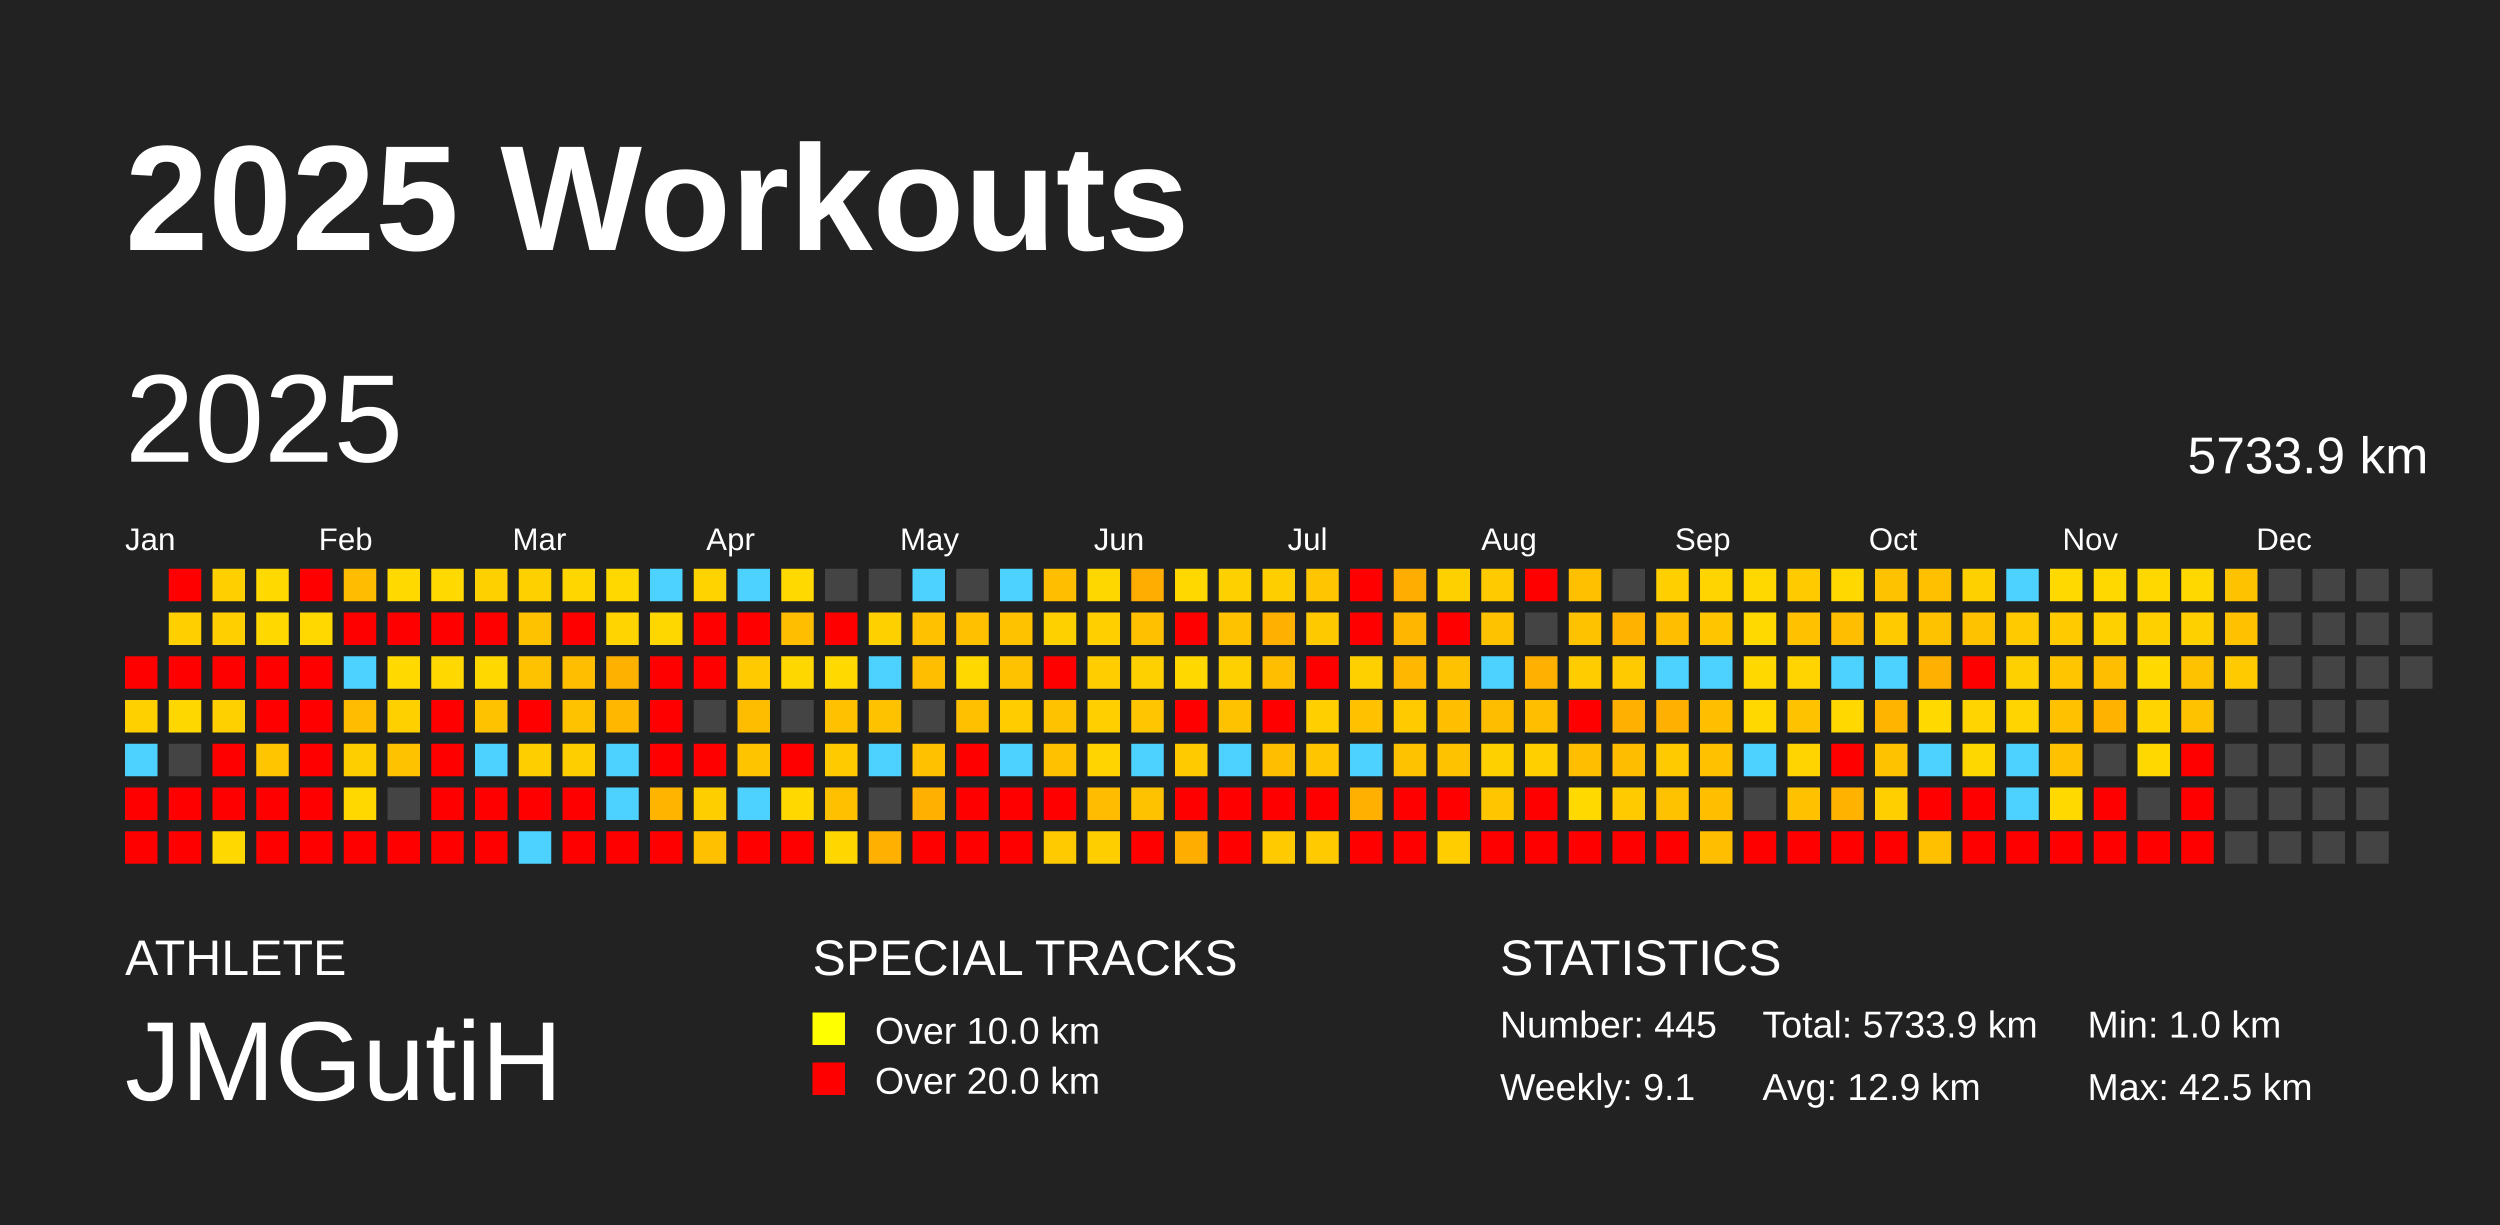
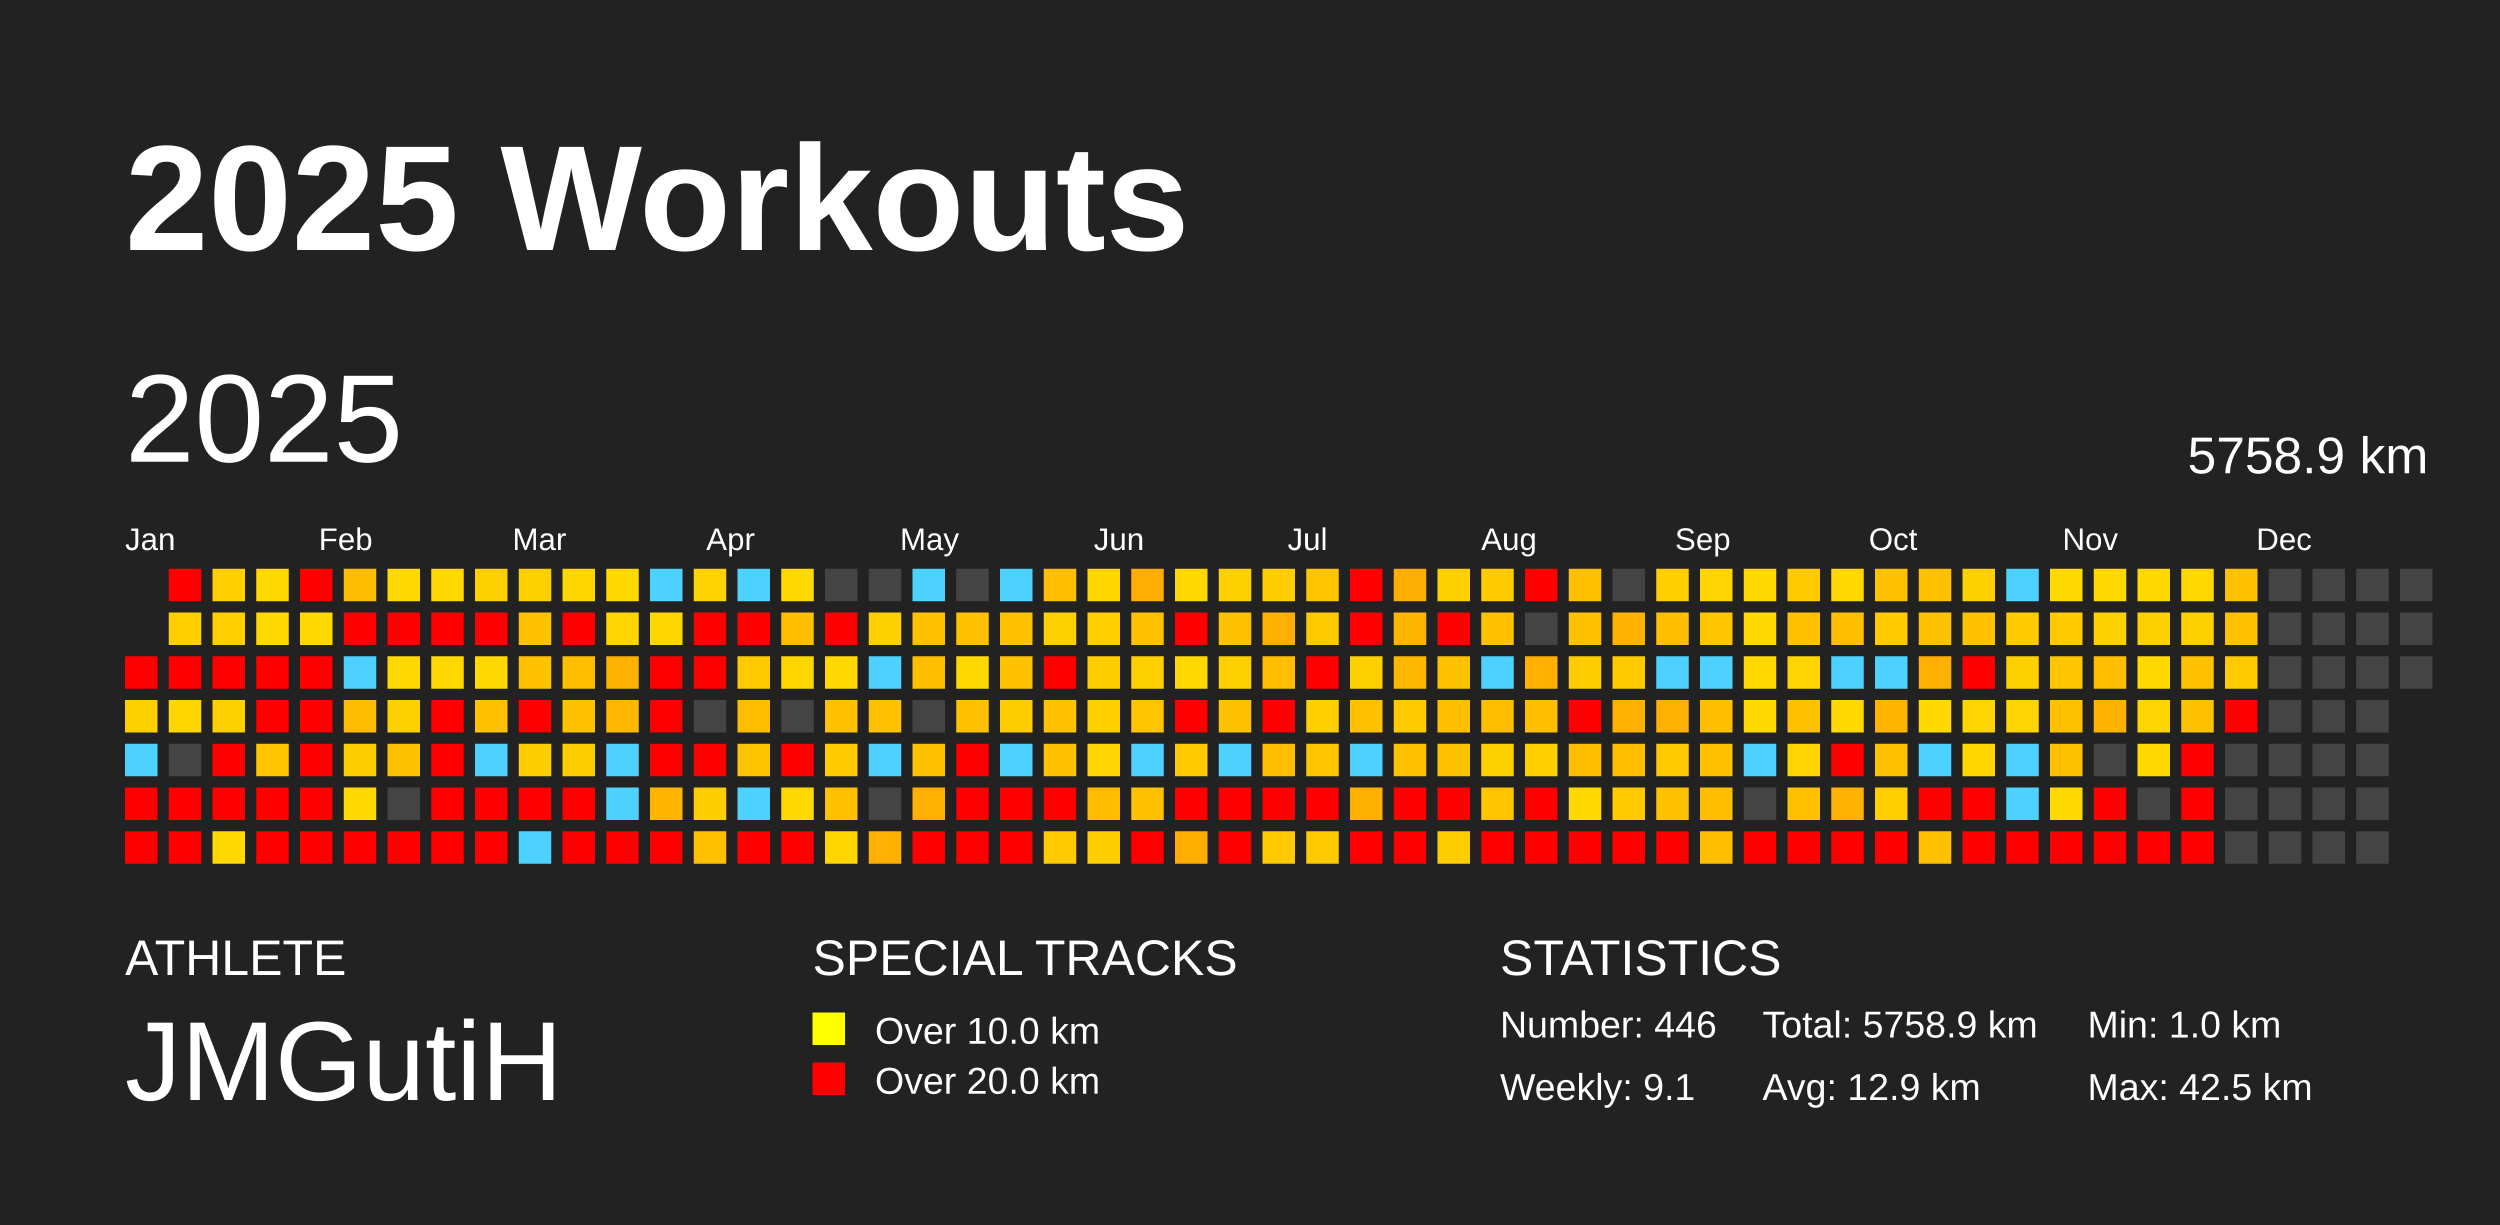
<svg xmlns="http://www.w3.org/2000/svg" baseProfile="full" height="98mm" version="1.1" viewBox="0,0,200,98" width="200mm">
  <defs />
  <rect fill="#222222" height="98" width="200" x="0" y="0" />
  <text fill="#FFFFFF" style="font-size:12px; font-family:Arial; font-weight:bold;" x="10" y="20">2025 Workouts</text>
  <text fill="#FFFFFF" style="font-size:4px; font-family:Arial" x="10" y="78">ATHLETE</text>
  <text fill="#FFFFFF" style="font-size:9px; font-family:Arial" x="10" y="88">JMGutiH</text>
  <text fill="#FFFFFF" style="font-size:4px; font-family:Arial" x="65" y="78">SPECIAL TRACKS</text>
  <rect fill="yellow" height="2.6" width="2.6" x="65" y="81" />
  <text fill="#FFFFFF" style="font-size:3px; font-family:Arial" x="70" y="83.5">Over 10.0 km</text>
  <rect fill="red" height="2.6" width="2.6" x="65" y="85" />
  <text fill="#FFFFFF" style="font-size:3px; font-family:Arial" x="70" y="87.5">Over 20.0 km</text>
  <text fill="#FFFFFF" style="font-size:4px; font-family:Arial" x="120" y="78">STATISTICS</text>
-   <text fill="#FFFFFF" style="font-size:3px; font-family:Arial" x="120" y="83">Number: 445</text>
+   <text fill="#FFFFFF" style="font-size:3px; font-family:Arial" x="120" y="83">Number: 446</text>
  <text fill="#FFFFFF" style="font-size:3px; font-family:Arial" x="120" y="88">Weekly: 9.1</text>
-   <text fill="#FFFFFF" style="font-size:3px; font-family:Arial" x="141" y="83">Total: 5733.9 km</text>
+   <text fill="#FFFFFF" style="font-size:3px; font-family:Arial" x="141" y="83">Total: 5758.9 km</text>
  <text fill="#FFFFFF" style="font-size:3px; font-family:Arial" x="141" y="88">Avg: 12.9 km</text>
  <text fill="#FFFFFF" style="font-size:3px; font-family:Arial" x="167" y="83">Min: 1.0 km</text>
  <text fill="#FFFFFF" style="font-size:3px; font-family:Arial" x="167" y="88">Max: 42.5 km</text>
  <text dominant-baseline="hanging" fill="#FFFFFF" style="font-size:10.0px; font-family:Arial;" x="10" y="30">2025</text>
-   <text dominant-baseline="hanging" fill="#FFFFFF" style="font-size:4.125px; font-family:Arial;" x="175" y="35">5733.9 km</text>
+   <text dominant-baseline="hanging" fill="#FFFFFF" style="font-size:4.125px; font-family:Arial;" x="175" y="35">5758.9 km</text>
  <text fill="#FFFFFF" style="font-size:2.5px; font-family:Arial" x="10.0" y="44">Jan</text>
  <text fill="#FFFFFF" style="font-size:2.5px; font-family:Arial" x="25.5" y="44">Feb</text>
  <text fill="#FFFFFF" style="font-size:2.5px; font-family:Arial" x="41.0" y="44">Mar</text>
  <text fill="#FFFFFF" style="font-size:2.5px; font-family:Arial" x="56.5" y="44">Apr</text>
  <text fill="#FFFFFF" style="font-size:2.5px; font-family:Arial" x="72.0" y="44">May</text>
  <text fill="#FFFFFF" style="font-size:2.5px; font-family:Arial" x="87.5" y="44">Jun</text>
  <text fill="#FFFFFF" style="font-size:2.5px; font-family:Arial" x="103.0" y="44">Jul</text>
  <text fill="#FFFFFF" style="font-size:2.5px; font-family:Arial" x="118.5" y="44">Aug</text>
  <text fill="#FFFFFF" style="font-size:2.5px; font-family:Arial" x="134.0" y="44">Sep</text>
  <text fill="#FFFFFF" style="font-size:2.5px; font-family:Arial" x="149.5" y="44">Oct</text>
  <text fill="#FFFFFF" style="font-size:2.5px; font-family:Arial" x="165.0" y="44">Nov</text>
  <text fill="#FFFFFF" style="font-size:2.5px; font-family:Arial" x="180.5" y="44">Dec</text>
  <rect fill="red" height="2.6" width="2.6" x="10.0" y="52.5" />
  <rect fill="#ffd000" height="2.6" width="2.6" x="10.0" y="56.0" />
  <rect fill="#4dd2ff" height="2.6" width="2.6" x="10.0" y="59.5" />
  <rect fill="red" height="2.6" width="2.6" x="10.0" y="63.0" />
  <rect fill="red" height="2.6" width="2.6" x="10.0" y="66.5" />
  <rect fill="red" height="2.6" width="2.6" x="13.5" y="45.5" />
  <rect fill="#ffcf00" height="2.6" width="2.6" x="13.5" y="49.0" />
  <rect fill="red" height="2.6" width="2.6" x="13.5" y="52.5" />
  <rect fill="#ffd700" height="2.6" width="2.6" x="13.5" y="56.0" />
  <rect fill="#444444" height="2.6" width="2.6" x="13.5" y="59.5" />
  <rect fill="red" height="2.6" width="2.6" x="13.5" y="63.0" />
  <rect fill="red" height="2.6" width="2.6" x="13.5" y="66.5" />
  <rect fill="#ffcf00" height="2.6" width="2.6" x="17.0" y="45.5" />
  <rect fill="#ffcf00" height="2.6" width="2.6" x="17.0" y="49.0" />
  <rect fill="red" height="2.6" width="2.6" x="17.0" y="52.5" />
  <rect fill="#ffd000" height="2.6" width="2.6" x="17.0" y="56.0" />
  <rect fill="red" height="2.6" width="2.6" x="17.0" y="59.5" />
  <rect fill="red" height="2.6" width="2.6" x="17.0" y="63.0" />
  <rect fill="#ffd800" height="2.6" width="2.6" x="17.0" y="66.5" />
  <rect fill="#ffd900" height="2.6" width="2.6" x="20.5" y="45.5" />
  <rect fill="#ffd800" height="2.6" width="2.6" x="20.5" y="49.0" />
  <rect fill="red" height="2.6" width="2.6" x="20.5" y="52.5" />
  <rect fill="red" height="2.6" width="2.6" x="20.5" y="56.0" />
  <rect fill="#ffc600" height="2.6" width="2.6" x="20.5" y="59.5" />
  <rect fill="red" height="2.6" width="2.6" x="20.5" y="63.0" />
  <rect fill="red" height="2.6" width="2.6" x="20.5" y="66.5" />
  <rect fill="red" height="2.6" width="2.6" x="24.0" y="45.5" />
  <rect fill="#ffd800" height="2.6" width="2.6" x="24.0" y="49.0" />
  <rect fill="red" height="2.6" width="2.6" x="24.0" y="52.5" />
  <rect fill="red" height="2.6" width="2.6" x="24.0" y="56.0" />
  <rect fill="red" height="2.6" width="2.6" x="24.0" y="59.5" />
  <rect fill="red" height="2.6" width="2.6" x="24.0" y="63.0" />
  <rect fill="red" height="2.6" width="2.6" x="24.0" y="66.5" />
  <rect fill="#ffbc00" height="2.6" width="2.6" x="27.5" y="45.5" />
  <rect fill="red" height="2.6" width="2.6" x="27.5" y="49.0" />
  <rect fill="#4dd2ff" height="2.6" width="2.6" x="27.5" y="52.5" />
  <rect fill="#ffbc00" height="2.6" width="2.6" x="27.5" y="56.0" />
  <rect fill="#ffce00" height="2.6" width="2.6" x="27.5" y="59.5" />
  <rect fill="#ffd800" height="2.6" width="2.6" x="27.5" y="63.0" />
  <rect fill="red" height="2.6" width="2.6" x="27.5" y="66.5" />
  <rect fill="#ffd900" height="2.6" width="2.6" x="31.0" y="45.5" />
  <rect fill="red" height="2.6" width="2.6" x="31.0" y="49.0" />
  <rect fill="#ffd900" height="2.6" width="2.6" x="31.0" y="52.5" />
  <rect fill="#ffd000" height="2.6" width="2.6" x="31.0" y="56.0" />
  <rect fill="#ffc200" height="2.6" width="2.6" x="31.0" y="59.5" />
  <rect fill="#444444" height="2.6" width="2.6" x="31.0" y="63.0" />
  <rect fill="red" height="2.6" width="2.6" x="31.0" y="66.5" />
  <rect fill="#ffd900" height="2.6" width="2.6" x="34.5" y="45.5" />
  <rect fill="red" height="2.6" width="2.6" x="34.5" y="49.0" />
  <rect fill="#ffd800" height="2.6" width="2.6" x="34.5" y="52.5" />
  <rect fill="red" height="2.6" width="2.6" x="34.5" y="56.0" />
  <rect fill="red" height="2.6" width="2.6" x="34.5" y="59.5" />
  <rect fill="red" height="2.6" width="2.6" x="34.5" y="63.0" />
  <rect fill="red" height="2.6" width="2.6" x="34.5" y="66.5" />
  <rect fill="#ffd000" height="2.6" width="2.6" x="38.0" y="45.5" />
  <rect fill="red" height="2.6" width="2.6" x="38.0" y="49.0" />
  <rect fill="#ffd800" height="2.6" width="2.6" x="38.0" y="52.5" />
  <rect fill="#ffc200" height="2.6" width="2.6" x="38.0" y="56.0" />
  <rect fill="#4dd2ff" height="2.6" width="2.6" x="38.0" y="59.5" />
  <rect fill="red" height="2.6" width="2.6" x="38.0" y="63.0" />
  <rect fill="red" height="2.6" width="2.6" x="38.0" y="66.5" />
  <rect fill="#ffd000" height="2.6" width="2.6" x="41.5" y="45.5" />
  <rect fill="#ffc200" height="2.6" width="2.6" x="41.5" y="49.0" />
  <rect fill="#ffc200" height="2.6" width="2.6" x="41.5" y="52.5" />
  <rect fill="red" height="2.6" width="2.6" x="41.5" y="56.0" />
  <rect fill="#ffce00" height="2.6" width="2.6" x="41.5" y="59.5" />
  <rect fill="red" height="2.6" width="2.6" x="41.5" y="63.0" />
  <rect fill="#4dd2ff" height="2.6" width="2.6" x="41.5" y="66.5" />
  <rect fill="#ffd600" height="2.6" width="2.6" x="45.0" y="45.5" />
  <rect fill="red" height="2.6" width="2.6" x="45.0" y="49.0" />
  <rect fill="#ffbe00" height="2.6" width="2.6" x="45.0" y="52.5" />
  <rect fill="#ffc200" height="2.6" width="2.6" x="45.0" y="56.0" />
  <rect fill="#ffce00" height="2.6" width="2.6" x="45.0" y="59.5" />
  <rect fill="red" height="2.6" width="2.6" x="45.0" y="63.0" />
  <rect fill="red" height="2.6" width="2.6" x="45.0" y="66.5" />
  <rect fill="#ffd800" height="2.6" width="2.6" x="48.5" y="45.5" />
  <rect fill="#ffd400" height="2.6" width="2.6" x="48.5" y="49.0" />
  <rect fill="#ffb100" height="2.6" width="2.6" x="48.5" y="52.5" />
  <rect fill="#ffb700" height="2.6" width="2.6" x="48.5" y="56.0" />
  <rect fill="#4dd2ff" height="2.6" width="2.6" x="48.5" y="59.5" />
  <rect fill="#4dd2ff" height="2.6" width="2.6" x="48.5" y="63.0" />
  <rect fill="red" height="2.6" width="2.6" x="48.5" y="66.5" />
  <rect fill="#4dd2ff" height="2.6" width="2.6" x="52.0" y="45.5" />
  <rect fill="#ffd700" height="2.6" width="2.6" x="52.0" y="49.0" />
  <rect fill="red" height="2.6" width="2.6" x="52.0" y="52.5" />
  <rect fill="red" height="2.6" width="2.6" x="52.0" y="56.0" />
  <rect fill="red" height="2.6" width="2.6" x="52.0" y="59.5" />
  <rect fill="#ffb500" height="2.6" width="2.6" x="52.0" y="63.0" />
  <rect fill="red" height="2.6" width="2.6" x="52.0" y="66.5" />
  <rect fill="#ffd300" height="2.6" width="2.6" x="55.5" y="45.5" />
  <rect fill="red" height="2.6" width="2.6" x="55.5" y="49.0" />
  <rect fill="red" height="2.6" width="2.6" x="55.5" y="52.5" />
  <rect fill="#444444" height="2.6" width="2.6" x="55.5" y="56.0" />
  <rect fill="red" height="2.6" width="2.6" x="55.5" y="59.5" />
  <rect fill="#ffce00" height="2.6" width="2.6" x="55.5" y="63.0" />
  <rect fill="#ffc000" height="2.6" width="2.6" x="55.5" y="66.5" />
  <rect fill="#4dd2ff" height="2.6" width="2.6" x="59.0" y="45.5" />
  <rect fill="red" height="2.6" width="2.6" x="59.0" y="49.0" />
  <rect fill="#ffcb00" height="2.6" width="2.6" x="59.0" y="52.5" />
  <rect fill="#ffbd00" height="2.6" width="2.6" x="59.0" y="56.0" />
  <rect fill="#ffc400" height="2.6" width="2.6" x="59.0" y="59.5" />
  <rect fill="#4dd2ff" height="2.6" width="2.6" x="59.0" y="63.0" />
  <rect fill="red" height="2.6" width="2.6" x="59.0" y="66.5" />
  <rect fill="#ffd900" height="2.6" width="2.6" x="62.5" y="45.5" />
  <rect fill="#ffbe00" height="2.6" width="2.6" x="62.5" y="49.0" />
  <rect fill="#ffd700" height="2.6" width="2.6" x="62.5" y="52.5" />
  <rect fill="#444444" height="2.6" width="2.6" x="62.5" y="56.0" />
  <rect fill="red" height="2.6" width="2.6" x="62.5" y="59.5" />
  <rect fill="#ffd800" height="2.6" width="2.6" x="62.5" y="63.0" />
  <rect fill="red" height="2.6" width="2.6" x="62.5" y="66.5" />
  <rect fill="#444444" height="2.6" width="2.6" x="66.0" y="45.5" />
  <rect fill="red" height="2.6" width="2.6" x="66.0" y="49.0" />
  <rect fill="#ffd900" height="2.6" width="2.6" x="66.0" y="52.5" />
  <rect fill="#ffc100" height="2.6" width="2.6" x="66.0" y="56.0" />
  <rect fill="#ffca00" height="2.6" width="2.6" x="66.0" y="59.5" />
  <rect fill="#ffc000" height="2.6" width="2.6" x="66.0" y="63.0" />
  <rect fill="#ffd600" height="2.6" width="2.6" x="66.0" y="66.5" />
  <rect fill="#444444" height="2.6" width="2.6" x="69.5" y="45.5" />
  <rect fill="#ffd000" height="2.6" width="2.6" x="69.5" y="49.0" />
  <rect fill="#4dd2ff" height="2.6" width="2.6" x="69.5" y="52.5" />
  <rect fill="#ffc200" height="2.6" width="2.6" x="69.5" y="56.0" />
  <rect fill="#4dd2ff" height="2.6" width="2.6" x="69.5" y="59.5" />
  <rect fill="#444444" height="2.6" width="2.6" x="69.5" y="63.0" />
  <rect fill="#ffb000" height="2.6" width="2.6" x="69.5" y="66.5" />
  <rect fill="#4dd2ff" height="2.6" width="2.6" x="73.0" y="45.5" />
  <rect fill="#ffc100" height="2.6" width="2.6" x="73.0" y="49.0" />
  <rect fill="#ffbe00" height="2.6" width="2.6" x="73.0" y="52.5" />
  <rect fill="#444444" height="2.6" width="2.6" x="73.0" y="56.0" />
  <rect fill="#ffc100" height="2.6" width="2.6" x="73.0" y="59.5" />
  <rect fill="#ffb000" height="2.6" width="2.6" x="73.0" y="63.0" />
  <rect fill="red" height="2.6" width="2.6" x="73.0" y="66.5" />
  <rect fill="#444444" height="2.6" width="2.6" x="76.5" y="45.5" />
  <rect fill="#ffc000" height="2.6" width="2.6" x="76.5" y="49.0" />
  <rect fill="#ffd800" height="2.6" width="2.6" x="76.5" y="52.5" />
  <rect fill="#ffc000" height="2.6" width="2.6" x="76.5" y="56.0" />
  <rect fill="red" height="2.6" width="2.6" x="76.5" y="59.5" />
  <rect fill="red" height="2.6" width="2.6" x="76.5" y="63.0" />
  <rect fill="red" height="2.6" width="2.6" x="76.5" y="66.5" />
  <rect fill="#4dd2ff" height="2.6" width="2.6" x="80.0" y="45.5" />
  <rect fill="#ffc200" height="2.6" width="2.6" x="80.0" y="49.0" />
  <rect fill="#ffc200" height="2.6" width="2.6" x="80.0" y="52.5" />
  <rect fill="#ffcc00" height="2.6" width="2.6" x="80.0" y="56.0" />
  <rect fill="#4dd2ff" height="2.6" width="2.6" x="80.0" y="59.5" />
  <rect fill="red" height="2.6" width="2.6" x="80.0" y="63.0" />
  <rect fill="red" height="2.6" width="2.6" x="80.0" y="66.5" />
  <rect fill="#ffbf00" height="2.6" width="2.6" x="83.5" y="45.5" />
  <rect fill="#ffd000" height="2.6" width="2.6" x="83.5" y="49.0" />
  <rect fill="red" height="2.6" width="2.6" x="83.5" y="52.5" />
  <rect fill="#ffc200" height="2.6" width="2.6" x="83.5" y="56.0" />
  <rect fill="#ffc100" height="2.6" width="2.6" x="83.5" y="59.5" />
  <rect fill="red" height="2.6" width="2.6" x="83.5" y="63.0" />
  <rect fill="#ffcb00" height="2.6" width="2.6" x="83.5" y="66.5" />
  <rect fill="#ffd700" height="2.6" width="2.6" x="87.0" y="45.5" />
  <rect fill="#ffcf00" height="2.6" width="2.6" x="87.0" y="49.0" />
  <rect fill="#ffcd00" height="2.6" width="2.6" x="87.0" y="52.5" />
  <rect fill="#ffcf00" height="2.6" width="2.6" x="87.0" y="56.0" />
  <rect fill="#ffd400" height="2.6" width="2.6" x="87.0" y="59.5" />
  <rect fill="#ffbc00" height="2.6" width="2.6" x="87.0" y="63.0" />
  <rect fill="#ffce00" height="2.6" width="2.6" x="87.0" y="66.5" />
  <rect fill="#ffad00" height="2.6" width="2.6" x="90.5" y="45.5" />
  <rect fill="#ffc000" height="2.6" width="2.6" x="90.5" y="49.0" />
  <rect fill="#ffd000" height="2.6" width="2.6" x="90.5" y="52.5" />
  <rect fill="#ffc500" height="2.6" width="2.6" x="90.5" y="56.0" />
  <rect fill="#4dd2ff" height="2.6" width="2.6" x="90.5" y="59.5" />
  <rect fill="#ffc200" height="2.6" width="2.6" x="90.5" y="63.0" />
  <rect fill="red" height="2.6" width="2.6" x="90.5" y="66.5" />
  <rect fill="#ffd800" height="2.6" width="2.6" x="94.0" y="45.5" />
  <rect fill="red" height="2.6" width="2.6" x="94.0" y="49.0" />
  <rect fill="#ffd800" height="2.6" width="2.6" x="94.0" y="52.5" />
  <rect fill="red" height="2.6" width="2.6" x="94.0" y="56.0" />
  <rect fill="#ffca00" height="2.6" width="2.6" x="94.0" y="59.5" />
  <rect fill="red" height="2.6" width="2.6" x="94.0" y="63.0" />
  <rect fill="#ffae00" height="2.6" width="2.6" x="94.0" y="66.5" />
  <rect fill="#ffd000" height="2.6" width="2.6" x="97.5" y="45.5" />
  <rect fill="#ffc200" height="2.6" width="2.6" x="97.5" y="49.0" />
  <rect fill="#ffd000" height="2.6" width="2.6" x="97.5" y="52.5" />
  <rect fill="#ffc200" height="2.6" width="2.6" x="97.5" y="56.0" />
  <rect fill="#4dd2ff" height="2.6" width="2.6" x="97.5" y="59.5" />
  <rect fill="red" height="2.6" width="2.6" x="97.5" y="63.0" />
  <rect fill="red" height="2.6" width="2.6" x="97.5" y="66.5" />
  <rect fill="#ffce00" height="2.6" width="2.6" x="101.0" y="45.5" />
  <rect fill="#ffb000" height="2.6" width="2.6" x="101.0" y="49.0" />
  <rect fill="#ffbe00" height="2.6" width="2.6" x="101.0" y="52.5" />
  <rect fill="red" height="2.6" width="2.6" x="101.0" y="56.0" />
  <rect fill="#ffbe00" height="2.6" width="2.6" x="101.0" y="59.5" />
  <rect fill="red" height="2.6" width="2.6" x="101.0" y="63.0" />
  <rect fill="#ffcb00" height="2.6" width="2.6" x="101.0" y="66.5" />
  <rect fill="#ffc500" height="2.6" width="2.6" x="104.5" y="45.5" />
  <rect fill="#ffc900" height="2.6" width="2.6" x="104.5" y="49.0" />
  <rect fill="red" height="2.6" width="2.6" x="104.5" y="52.5" />
  <rect fill="#ffcf00" height="2.6" width="2.6" x="104.5" y="56.0" />
  <rect fill="#ffc600" height="2.6" width="2.6" x="104.5" y="59.5" />
  <rect fill="red" height="2.6" width="2.6" x="104.5" y="63.0" />
  <rect fill="#ffcb00" height="2.6" width="2.6" x="104.5" y="66.5" />
  <rect fill="red" height="2.6" width="2.6" x="108.0" y="45.5" />
  <rect fill="red" height="2.6" width="2.6" x="108.0" y="49.0" />
  <rect fill="#ffd000" height="2.6" width="2.6" x="108.0" y="52.5" />
  <rect fill="#ffc100" height="2.6" width="2.6" x="108.0" y="56.0" />
  <rect fill="#4dd2ff" height="2.6" width="2.6" x="108.0" y="59.5" />
  <rect fill="#ffb000" height="2.6" width="2.6" x="108.0" y="63.0" />
  <rect fill="red" height="2.6" width="2.6" x="108.0" y="66.5" />
  <rect fill="#ffad00" height="2.6" width="2.6" x="111.5" y="45.5" />
  <rect fill="#ffb600" height="2.6" width="2.6" x="111.5" y="49.0" />
  <rect fill="#ffb700" height="2.6" width="2.6" x="111.5" y="52.5" />
  <rect fill="#ffcb00" height="2.6" width="2.6" x="111.5" y="56.0" />
  <rect fill="#ffc200" height="2.6" width="2.6" x="111.5" y="59.5" />
  <rect fill="red" height="2.6" width="2.6" x="111.5" y="63.0" />
  <rect fill="red" height="2.6" width="2.6" x="111.5" y="66.5" />
  <rect fill="#ffd000" height="2.6" width="2.6" x="115.0" y="45.5" />
  <rect fill="red" height="2.6" width="2.6" x="115.0" y="49.0" />
  <rect fill="#ffc200" height="2.6" width="2.6" x="115.0" y="52.5" />
  <rect fill="#ffbe00" height="2.6" width="2.6" x="115.0" y="56.0" />
  <rect fill="#ffc200" height="2.6" width="2.6" x="115.0" y="59.5" />
  <rect fill="red" height="2.6" width="2.6" x="115.0" y="63.0" />
  <rect fill="#ffcd00" height="2.6" width="2.6" x="115.0" y="66.5" />
  <rect fill="#ffcb00" height="2.6" width="2.6" x="118.5" y="45.5" />
  <rect fill="#ffc200" height="2.6" width="2.6" x="118.5" y="49.0" />
  <rect fill="#4dd2ff" height="2.6" width="2.6" x="118.5" y="52.5" />
  <rect fill="#ffbd00" height="2.6" width="2.6" x="118.5" y="56.0" />
  <rect fill="#ffd000" height="2.6" width="2.6" x="118.5" y="59.5" />
  <rect fill="#ffc600" height="2.6" width="2.6" x="118.5" y="63.0" />
  <rect fill="red" height="2.6" width="2.6" x="118.5" y="66.5" />
  <rect fill="red" height="2.6" width="2.6" x="122.0" y="45.5" />
  <rect fill="#444444" height="2.6" width="2.6" x="122.0" y="49.0" />
  <rect fill="#ffb000" height="2.6" width="2.6" x="122.0" y="52.5" />
  <rect fill="#ffbf00" height="2.6" width="2.6" x="122.0" y="56.0" />
  <rect fill="#ffcf00" height="2.6" width="2.6" x="122.0" y="59.5" />
  <rect fill="red" height="2.6" width="2.6" x="122.0" y="63.0" />
  <rect fill="red" height="2.6" width="2.6" x="122.0" y="66.5" />
  <rect fill="#ffc000" height="2.6" width="2.6" x="125.5" y="45.5" />
  <rect fill="#ffc200" height="2.6" width="2.6" x="125.5" y="49.0" />
  <rect fill="#ffcc00" height="2.6" width="2.6" x="125.5" y="52.5" />
  <rect fill="red" height="2.6" width="2.6" x="125.5" y="56.0" />
  <rect fill="#ffbe00" height="2.6" width="2.6" x="125.5" y="59.5" />
  <rect fill="#ffd900" height="2.6" width="2.6" x="125.5" y="63.0" />
  <rect fill="red" height="2.6" width="2.6" x="125.5" y="66.5" />
  <rect fill="#444444" height="2.6" width="2.6" x="129.0" y="45.5" />
  <rect fill="#ffb200" height="2.6" width="2.6" x="129.0" y="49.0" />
  <rect fill="#ffcb00" height="2.6" width="2.6" x="129.0" y="52.5" />
  <rect fill="#ffb000" height="2.6" width="2.6" x="129.0" y="56.0" />
  <rect fill="#ffbd00" height="2.6" width="2.6" x="129.0" y="59.5" />
  <rect fill="#ffcb00" height="2.6" width="2.6" x="129.0" y="63.0" />
  <rect fill="red" height="2.6" width="2.6" x="129.0" y="66.5" />
  <rect fill="#ffcf00" height="2.6" width="2.6" x="132.5" y="45.5" />
  <rect fill="#ffbe00" height="2.6" width="2.6" x="132.5" y="49.0" />
  <rect fill="#4dd2ff" height="2.6" width="2.6" x="132.5" y="52.5" />
  <rect fill="#ffb000" height="2.6" width="2.6" x="132.5" y="56.0" />
  <rect fill="#ffca00" height="2.6" width="2.6" x="132.5" y="59.5" />
  <rect fill="#ffc200" height="2.6" width="2.6" x="132.5" y="63.0" />
  <rect fill="red" height="2.6" width="2.6" x="132.5" y="66.5" />
  <rect fill="#ffd400" height="2.6" width="2.6" x="136.0" y="45.5" />
  <rect fill="#ffc600" height="2.6" width="2.6" x="136.0" y="49.0" />
  <rect fill="#4dd2ff" height="2.6" width="2.6" x="136.0" y="52.5" />
  <rect fill="#ffbe00" height="2.6" width="2.6" x="136.0" y="56.0" />
  <rect fill="#ffc100" height="2.6" width="2.6" x="136.0" y="59.5" />
  <rect fill="#ffbe00" height="2.6" width="2.6" x="136.0" y="63.0" />
  <rect fill="#ffbe00" height="2.6" width="2.6" x="136.0" y="66.5" />
  <rect fill="#ffd800" height="2.6" width="2.6" x="139.5" y="45.5" />
  <rect fill="#ffd900" height="2.6" width="2.6" x="139.5" y="49.0" />
  <rect fill="#ffd800" height="2.6" width="2.6" x="139.5" y="52.5" />
  <rect fill="#ffd800" height="2.6" width="2.6" x="139.5" y="56.0" />
  <rect fill="#4dd2ff" height="2.6" width="2.6" x="139.5" y="59.5" />
  <rect fill="#444444" height="2.6" width="2.6" x="139.5" y="63.0" />
  <rect fill="red" height="2.6" width="2.6" x="139.5" y="66.5" />
  <rect fill="#ffcb00" height="2.6" width="2.6" x="143.0" y="45.5" />
  <rect fill="#ffc100" height="2.6" width="2.6" x="143.0" y="49.0" />
  <rect fill="#ffd400" height="2.6" width="2.6" x="143.0" y="52.5" />
  <rect fill="#ffc200" height="2.6" width="2.6" x="143.0" y="56.0" />
  <rect fill="#ffd400" height="2.6" width="2.6" x="143.0" y="59.5" />
  <rect fill="#ffc100" height="2.6" width="2.6" x="143.0" y="63.0" />
  <rect fill="red" height="2.6" width="2.6" x="143.0" y="66.5" />
  <rect fill="#ffd800" height="2.6" width="2.6" x="146.5" y="45.5" />
  <rect fill="#ffbf00" height="2.6" width="2.6" x="146.5" y="49.0" />
  <rect fill="#4dd2ff" height="2.6" width="2.6" x="146.5" y="52.5" />
  <rect fill="#ffd800" height="2.6" width="2.6" x="146.5" y="56.0" />
  <rect fill="red" height="2.6" width="2.6" x="146.5" y="59.5" />
  <rect fill="#ffb300" height="2.6" width="2.6" x="146.5" y="63.0" />
  <rect fill="red" height="2.6" width="2.6" x="146.5" y="66.5" />
  <rect fill="#ffc200" height="2.6" width="2.6" x="150.0" y="45.5" />
  <rect fill="#ffcb00" height="2.6" width="2.6" x="150.0" y="49.0" />
  <rect fill="#4dd2ff" height="2.6" width="2.6" x="150.0" y="52.5" />
  <rect fill="#ffb500" height="2.6" width="2.6" x="150.0" y="56.0" />
  <rect fill="#ffc200" height="2.6" width="2.6" x="150.0" y="59.5" />
  <rect fill="#ffcf00" height="2.6" width="2.6" x="150.0" y="63.0" />
  <rect fill="red" height="2.6" width="2.6" x="150.0" y="66.5" />
  <rect fill="#ffc000" height="2.6" width="2.6" x="153.5" y="45.5" />
  <rect fill="#ffc200" height="2.6" width="2.6" x="153.5" y="49.0" />
  <rect fill="#ffb000" height="2.6" width="2.6" x="153.5" y="52.5" />
  <rect fill="#ffd900" height="2.6" width="2.6" x="153.5" y="56.0" />
  <rect fill="#4dd2ff" height="2.6" width="2.6" x="153.5" y="59.5" />
  <rect fill="red" height="2.6" width="2.6" x="153.5" y="63.0" />
  <rect fill="#ffc000" height="2.6" width="2.6" x="153.5" y="66.5" />
  <rect fill="#ffd000" height="2.6" width="2.6" x="157.0" y="45.5" />
  <rect fill="#ffc200" height="2.6" width="2.6" x="157.0" y="49.0" />
  <rect fill="red" height="2.6" width="2.6" x="157.0" y="52.5" />
  <rect fill="#ffd400" height="2.6" width="2.6" x="157.0" y="56.0" />
  <rect fill="#ffd700" height="2.6" width="2.6" x="157.0" y="59.5" />
  <rect fill="red" height="2.6" width="2.6" x="157.0" y="63.0" />
  <rect fill="red" height="2.6" width="2.6" x="157.0" y="66.5" />
  <rect fill="#4dd2ff" height="2.6" width="2.6" x="160.5" y="45.5" />
  <rect fill="#ffcb00" height="2.6" width="2.6" x="160.5" y="49.0" />
  <rect fill="#ffd000" height="2.6" width="2.6" x="160.5" y="52.5" />
  <rect fill="#ffd400" height="2.6" width="2.6" x="160.5" y="56.0" />
  <rect fill="#4dd2ff" height="2.6" width="2.6" x="160.5" y="59.5" />
  <rect fill="#4dd2ff" height="2.6" width="2.6" x="160.5" y="63.0" />
  <rect fill="red" height="2.6" width="2.6" x="160.5" y="66.5" />
  <rect fill="#ffd900" height="2.6" width="2.6" x="164.0" y="45.5" />
  <rect fill="#ffcb00" height="2.6" width="2.6" x="164.0" y="49.0" />
  <rect fill="#ffc600" height="2.6" width="2.6" x="164.0" y="52.5" />
  <rect fill="#ffc100" height="2.6" width="2.6" x="164.0" y="56.0" />
  <rect fill="#ffc100" height="2.6" width="2.6" x="164.0" y="59.5" />
  <rect fill="#ffd900" height="2.6" width="2.6" x="164.0" y="63.0" />
  <rect fill="red" height="2.6" width="2.6" x="164.0" y="66.5" />
  <rect fill="#ffd800" height="2.6" width="2.6" x="167.5" y="45.5" />
  <rect fill="#ffd000" height="2.6" width="2.6" x="167.5" y="49.0" />
  <rect fill="#ffbe00" height="2.6" width="2.6" x="167.5" y="52.5" />
  <rect fill="#ffb300" height="2.6" width="2.6" x="167.5" y="56.0" />
  <rect fill="#444444" height="2.6" width="2.6" x="167.5" y="59.5" />
  <rect fill="red" height="2.6" width="2.6" x="167.5" y="63.0" />
  <rect fill="red" height="2.6" width="2.6" x="167.5" y="66.5" />
  <rect fill="#ffd800" height="2.6" width="2.6" x="171.0" y="45.5" />
  <rect fill="#ffd000" height="2.6" width="2.6" x="171.0" y="49.0" />
  <rect fill="#ffd900" height="2.6" width="2.6" x="171.0" y="52.5" />
  <rect fill="#ffd400" height="2.6" width="2.6" x="171.0" y="56.0" />
  <rect fill="#ffd800" height="2.6" width="2.6" x="171.0" y="59.5" />
  <rect fill="#444444" height="2.6" width="2.6" x="171.0" y="63.0" />
  <rect fill="red" height="2.6" width="2.6" x="171.0" y="66.5" />
  <rect fill="#ffd800" height="2.6" width="2.6" x="174.5" y="45.5" />
  <rect fill="#ffd000" height="2.6" width="2.6" x="174.5" y="49.0" />
  <rect fill="#ffc200" height="2.6" width="2.6" x="174.5" y="52.5" />
  <rect fill="#ffc200" height="2.6" width="2.6" x="174.5" y="56.0" />
  <rect fill="red" height="2.6" width="2.6" x="174.5" y="59.5" />
  <rect fill="red" height="2.6" width="2.6" x="174.5" y="63.0" />
  <rect fill="red" height="2.6" width="2.6" x="174.5" y="66.5" />
  <rect fill="#ffc200" height="2.6" width="2.6" x="178.0" y="45.5" />
  <rect fill="#ffc100" height="2.6" width="2.6" x="178.0" y="49.0" />
  <rect fill="#ffcb00" height="2.6" width="2.6" x="178.0" y="52.5" />
-   <rect fill="#444444" height="2.6" width="2.6" x="178.0" y="56.0" />
+   <rect fill="red" height="2.6" width="2.6" x="178.0" y="56.0" />
  <rect fill="#444444" height="2.6" width="2.6" x="178.0" y="59.5" />
  <rect fill="#444444" height="2.6" width="2.6" x="178.0" y="63.0" />
  <rect fill="#444444" height="2.6" width="2.6" x="178.0" y="66.5" />
  <rect fill="#444444" height="2.6" width="2.6" x="181.5" y="45.5" />
  <rect fill="#444444" height="2.6" width="2.6" x="181.5" y="49.0" />
  <rect fill="#444444" height="2.6" width="2.6" x="181.5" y="52.5" />
  <rect fill="#444444" height="2.6" width="2.6" x="181.5" y="56.0" />
  <rect fill="#444444" height="2.6" width="2.6" x="181.5" y="59.5" />
  <rect fill="#444444" height="2.6" width="2.6" x="181.5" y="63.0" />
  <rect fill="#444444" height="2.6" width="2.6" x="181.5" y="66.5" />
  <rect fill="#444444" height="2.6" width="2.6" x="185.0" y="45.5" />
  <rect fill="#444444" height="2.6" width="2.6" x="185.0" y="49.0" />
  <rect fill="#444444" height="2.6" width="2.6" x="185.0" y="52.5" />
  <rect fill="#444444" height="2.6" width="2.6" x="185.0" y="56.0" />
  <rect fill="#444444" height="2.6" width="2.6" x="185.0" y="59.5" />
  <rect fill="#444444" height="2.6" width="2.6" x="185.0" y="63.0" />
  <rect fill="#444444" height="2.6" width="2.6" x="185.0" y="66.5" />
  <rect fill="#444444" height="2.6" width="2.6" x="188.5" y="45.5" />
  <rect fill="#444444" height="2.6" width="2.6" x="188.5" y="49.0" />
  <rect fill="#444444" height="2.6" width="2.6" x="188.5" y="52.5" />
  <rect fill="#444444" height="2.6" width="2.6" x="188.5" y="56.0" />
  <rect fill="#444444" height="2.6" width="2.6" x="188.5" y="59.5" />
  <rect fill="#444444" height="2.6" width="2.6" x="188.5" y="63.0" />
  <rect fill="#444444" height="2.6" width="2.6" x="188.5" y="66.5" />
  <rect fill="#444444" height="2.6" width="2.6" x="192.0" y="45.5" />
  <rect fill="#444444" height="2.6" width="2.6" x="192.0" y="49.0" />
  <rect fill="#444444" height="2.6" width="2.6" x="192.0" y="52.5" />
</svg>
